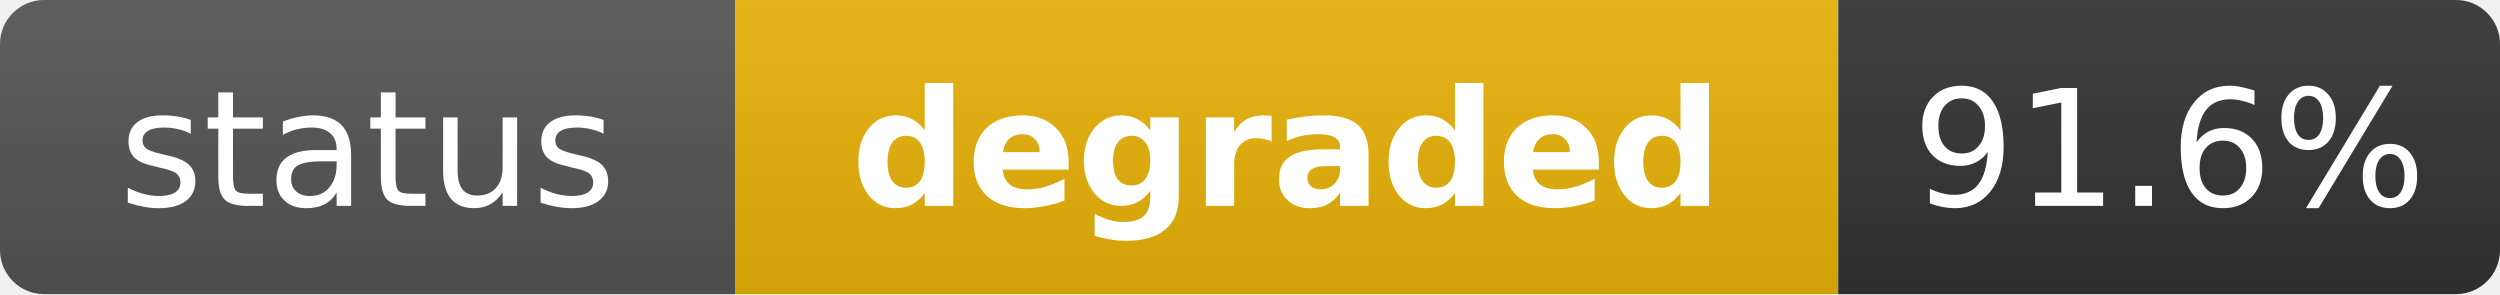
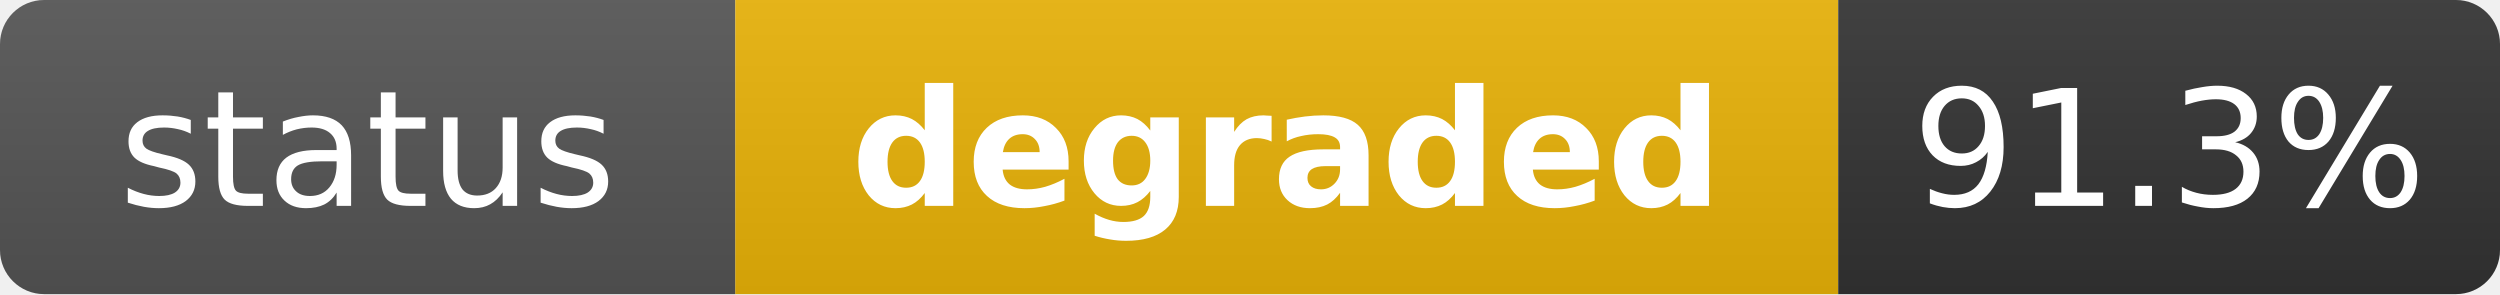
<svg xmlns="http://www.w3.org/2000/svg" width="170" height="20" role="img" aria-label="status: degraded">
  <linearGradient id="s" x2="0" y2="100%">
    <stop offset="0" stop-color="#bbb" stop-opacity=".1" />
    <stop offset="1" stop-opacity=".1" />
  </linearGradient>
  <clipPath id="r">
    <rect width="170" height="20" rx="3" fill="#fff" />
  </clipPath>
  <g clip-path="url(#r)">
    <rect width="50" height="20" fill="#555" />
    <rect x="50" width="75" height="20" fill="#eab308" />
    <rect x="125" width="45" height="20" fill="#333" />
    <rect width="170" height="20" fill="url(#s)" />
  </g>
  <g fill="#fff" text-anchor="middle" font-family="Verdana,Geneva,DejaVu Sans,sans-serif" text-rendering="geometricPrecision" font-size="11">
    <text x="25" y="14" fill="#fff">status</text>
    <text x="87.5" y="14" fill="#fff" font-weight="bold">degraded</text>
-     <text x="147.5" y="14" fill="#fff">91.6%</text>
+     <text x="147.5" y="14" fill="#fff">91.3%</text>
  </g>
</svg>
